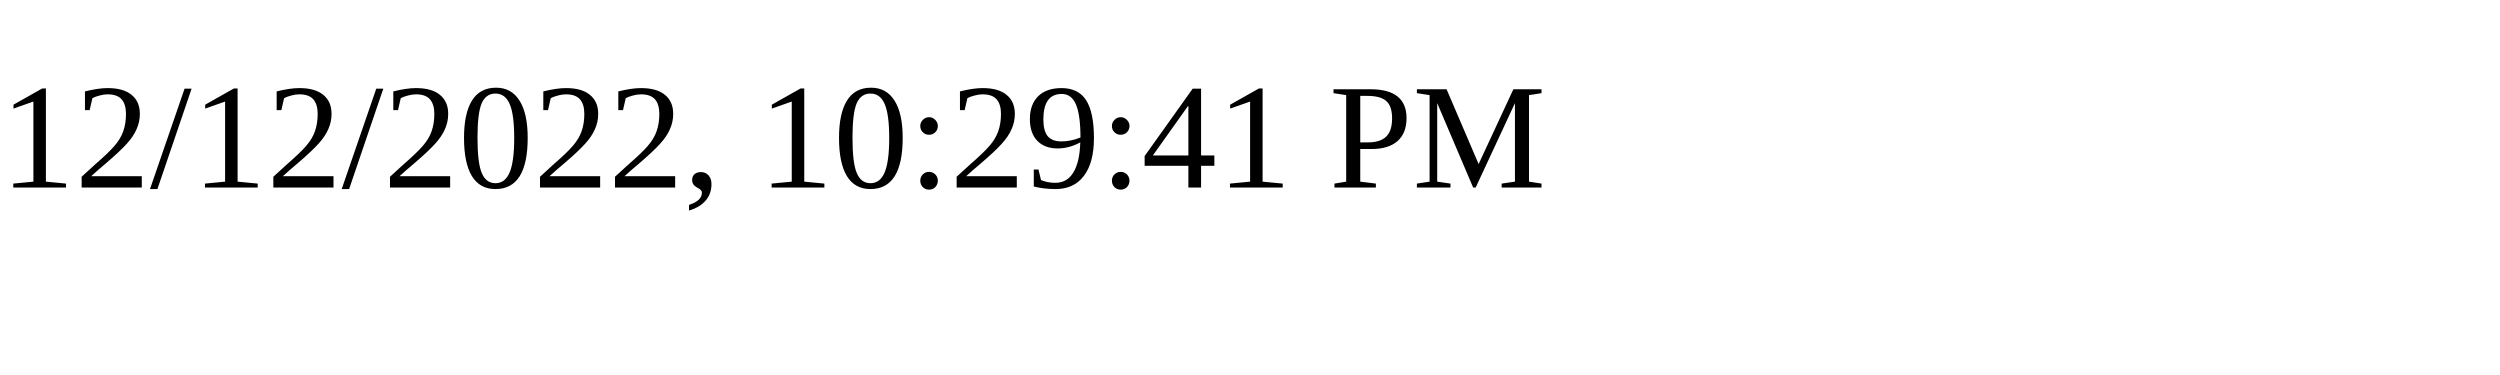
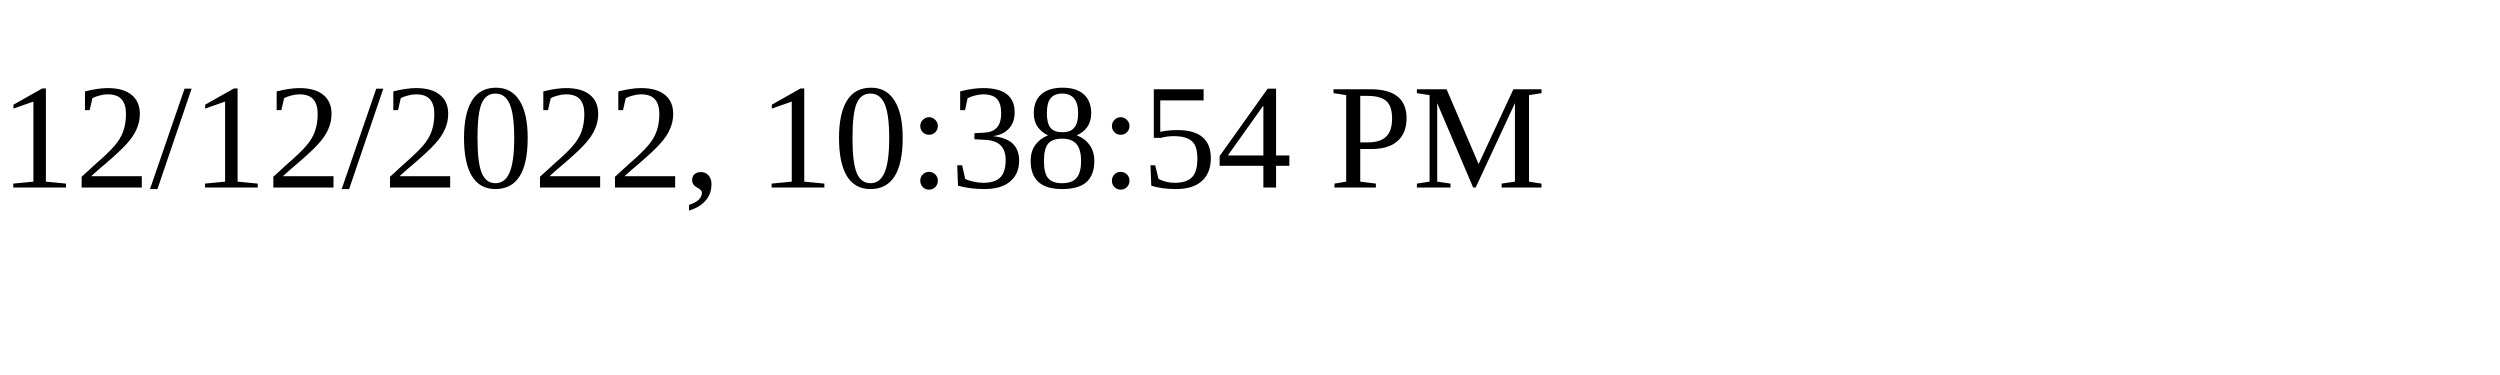
<svg xmlns="http://www.w3.org/2000/svg" height="30" width="200">
-   <text x="0" y="15">12/12/2022, 10:29:41 PM</text>
+   <text x="0" y="15">12/12/2022, 10:38:54 PM</text>
</svg>
